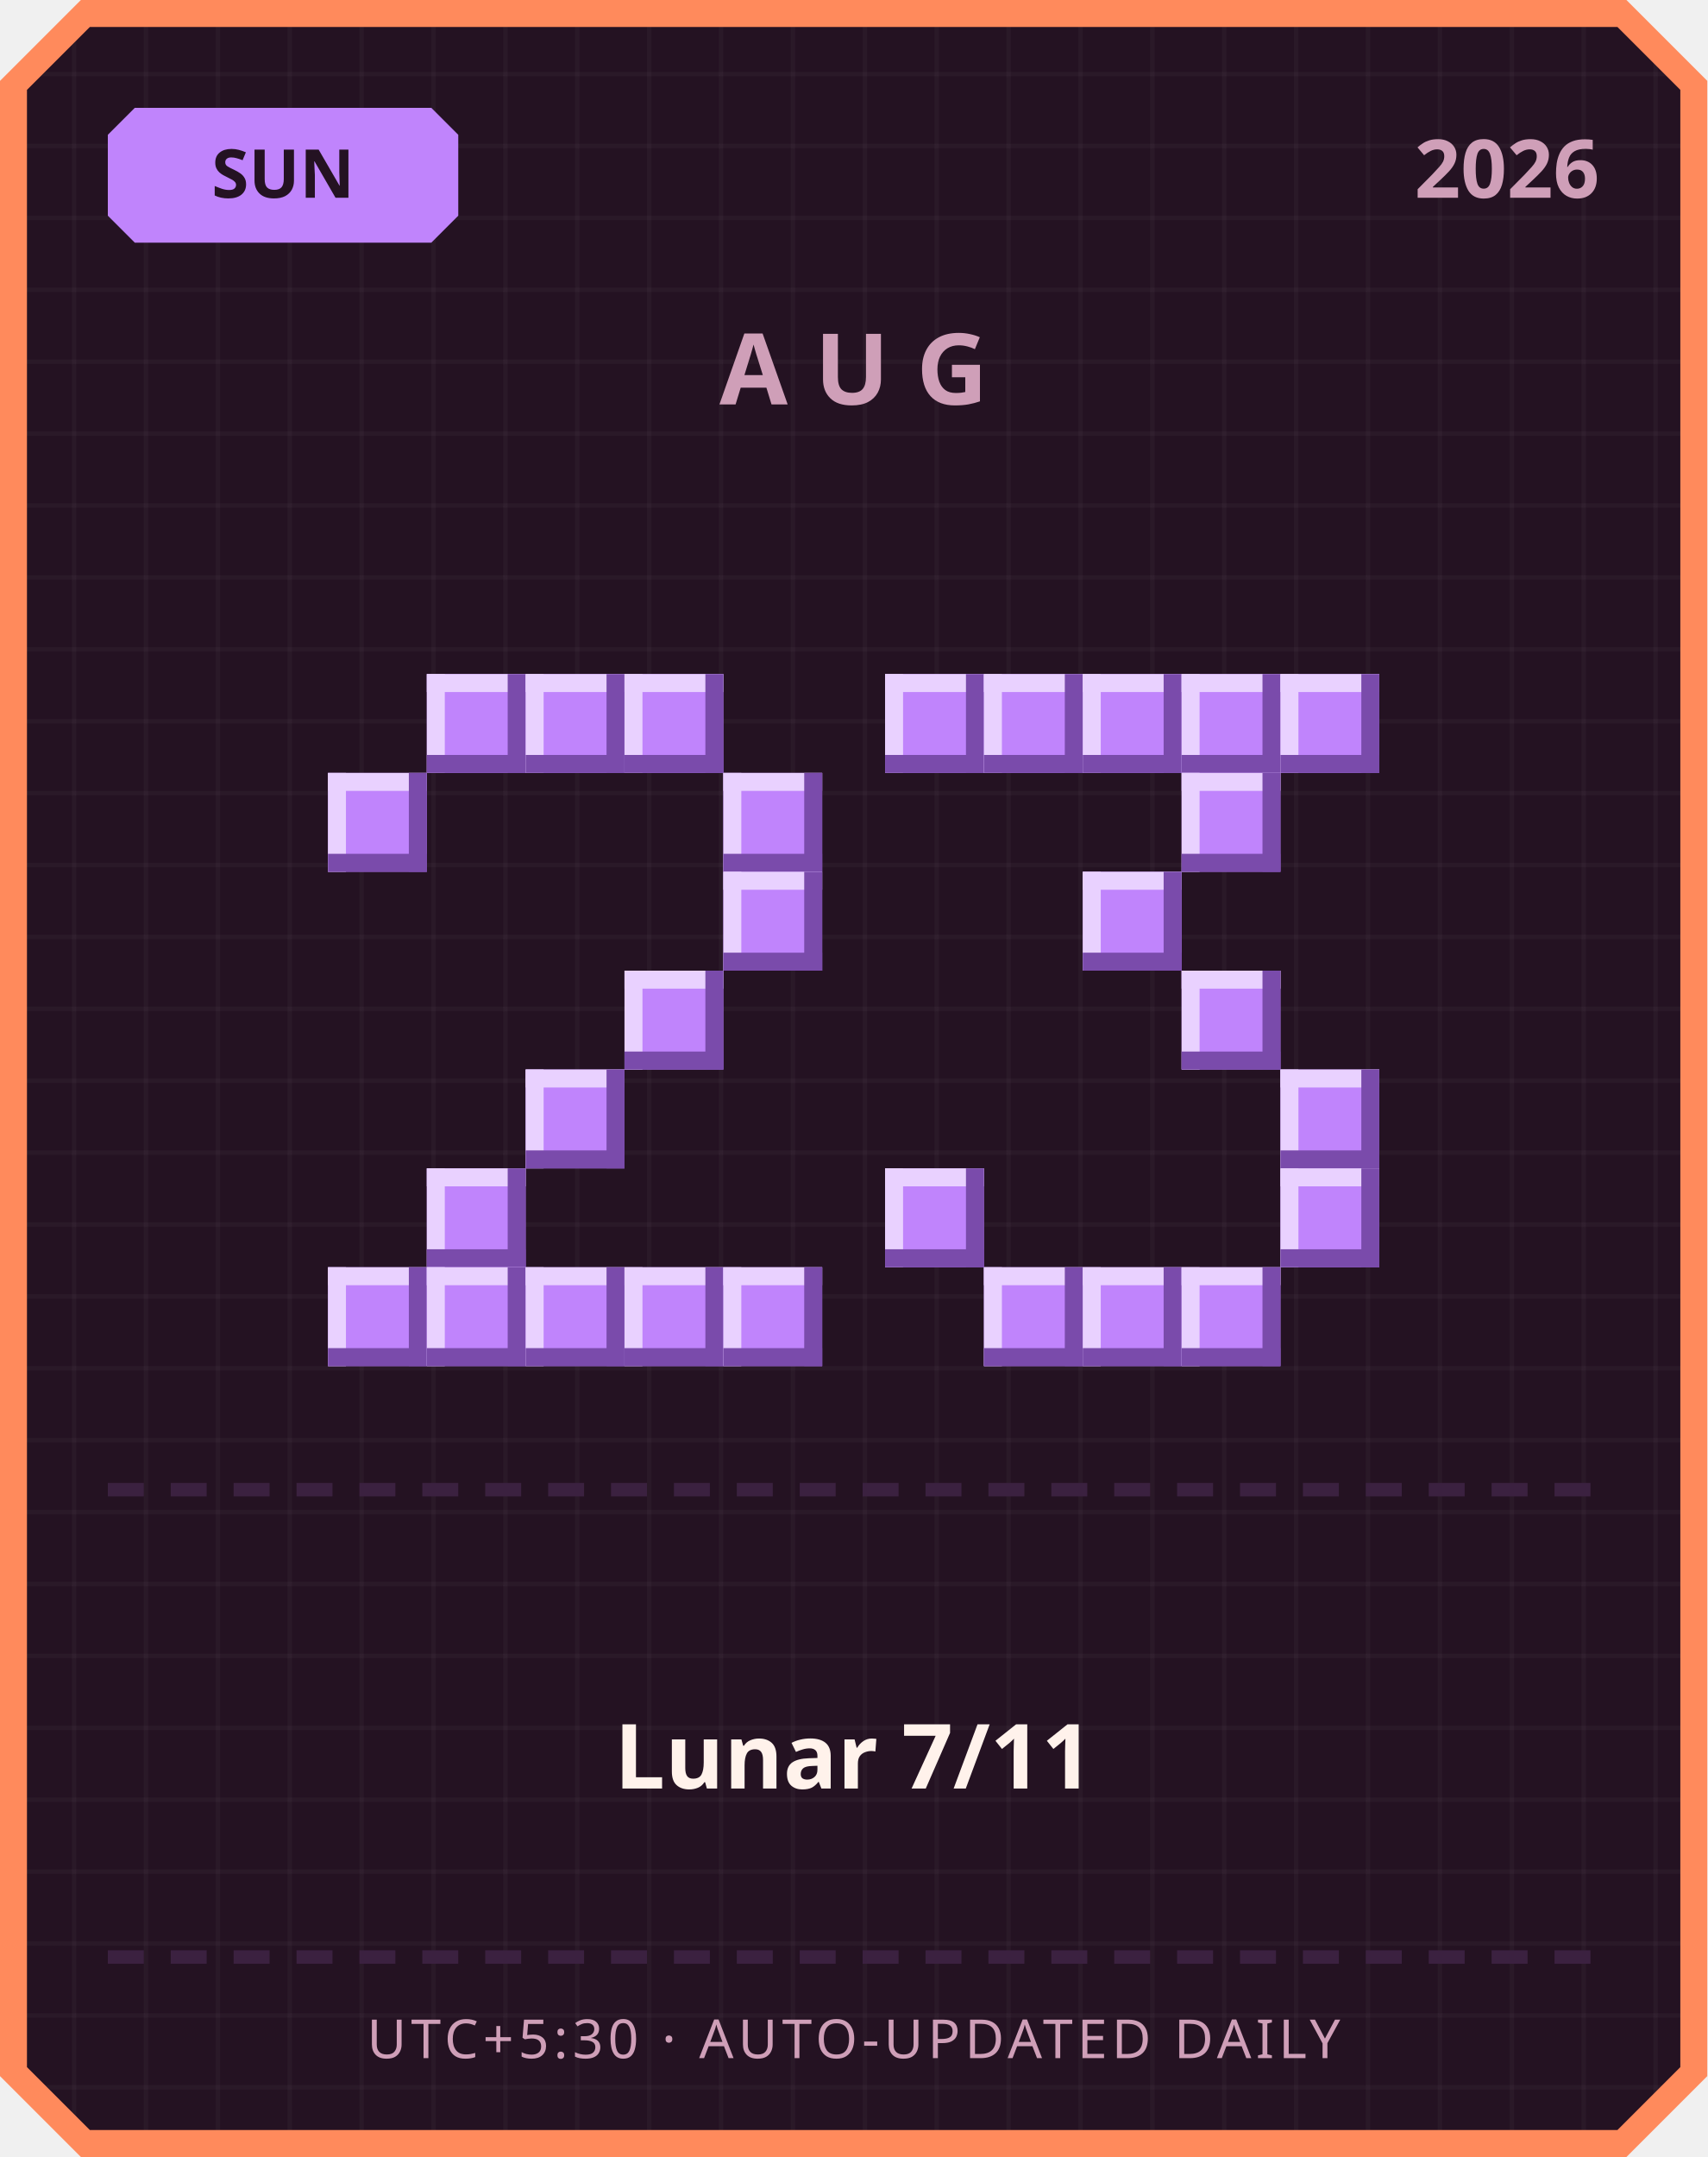
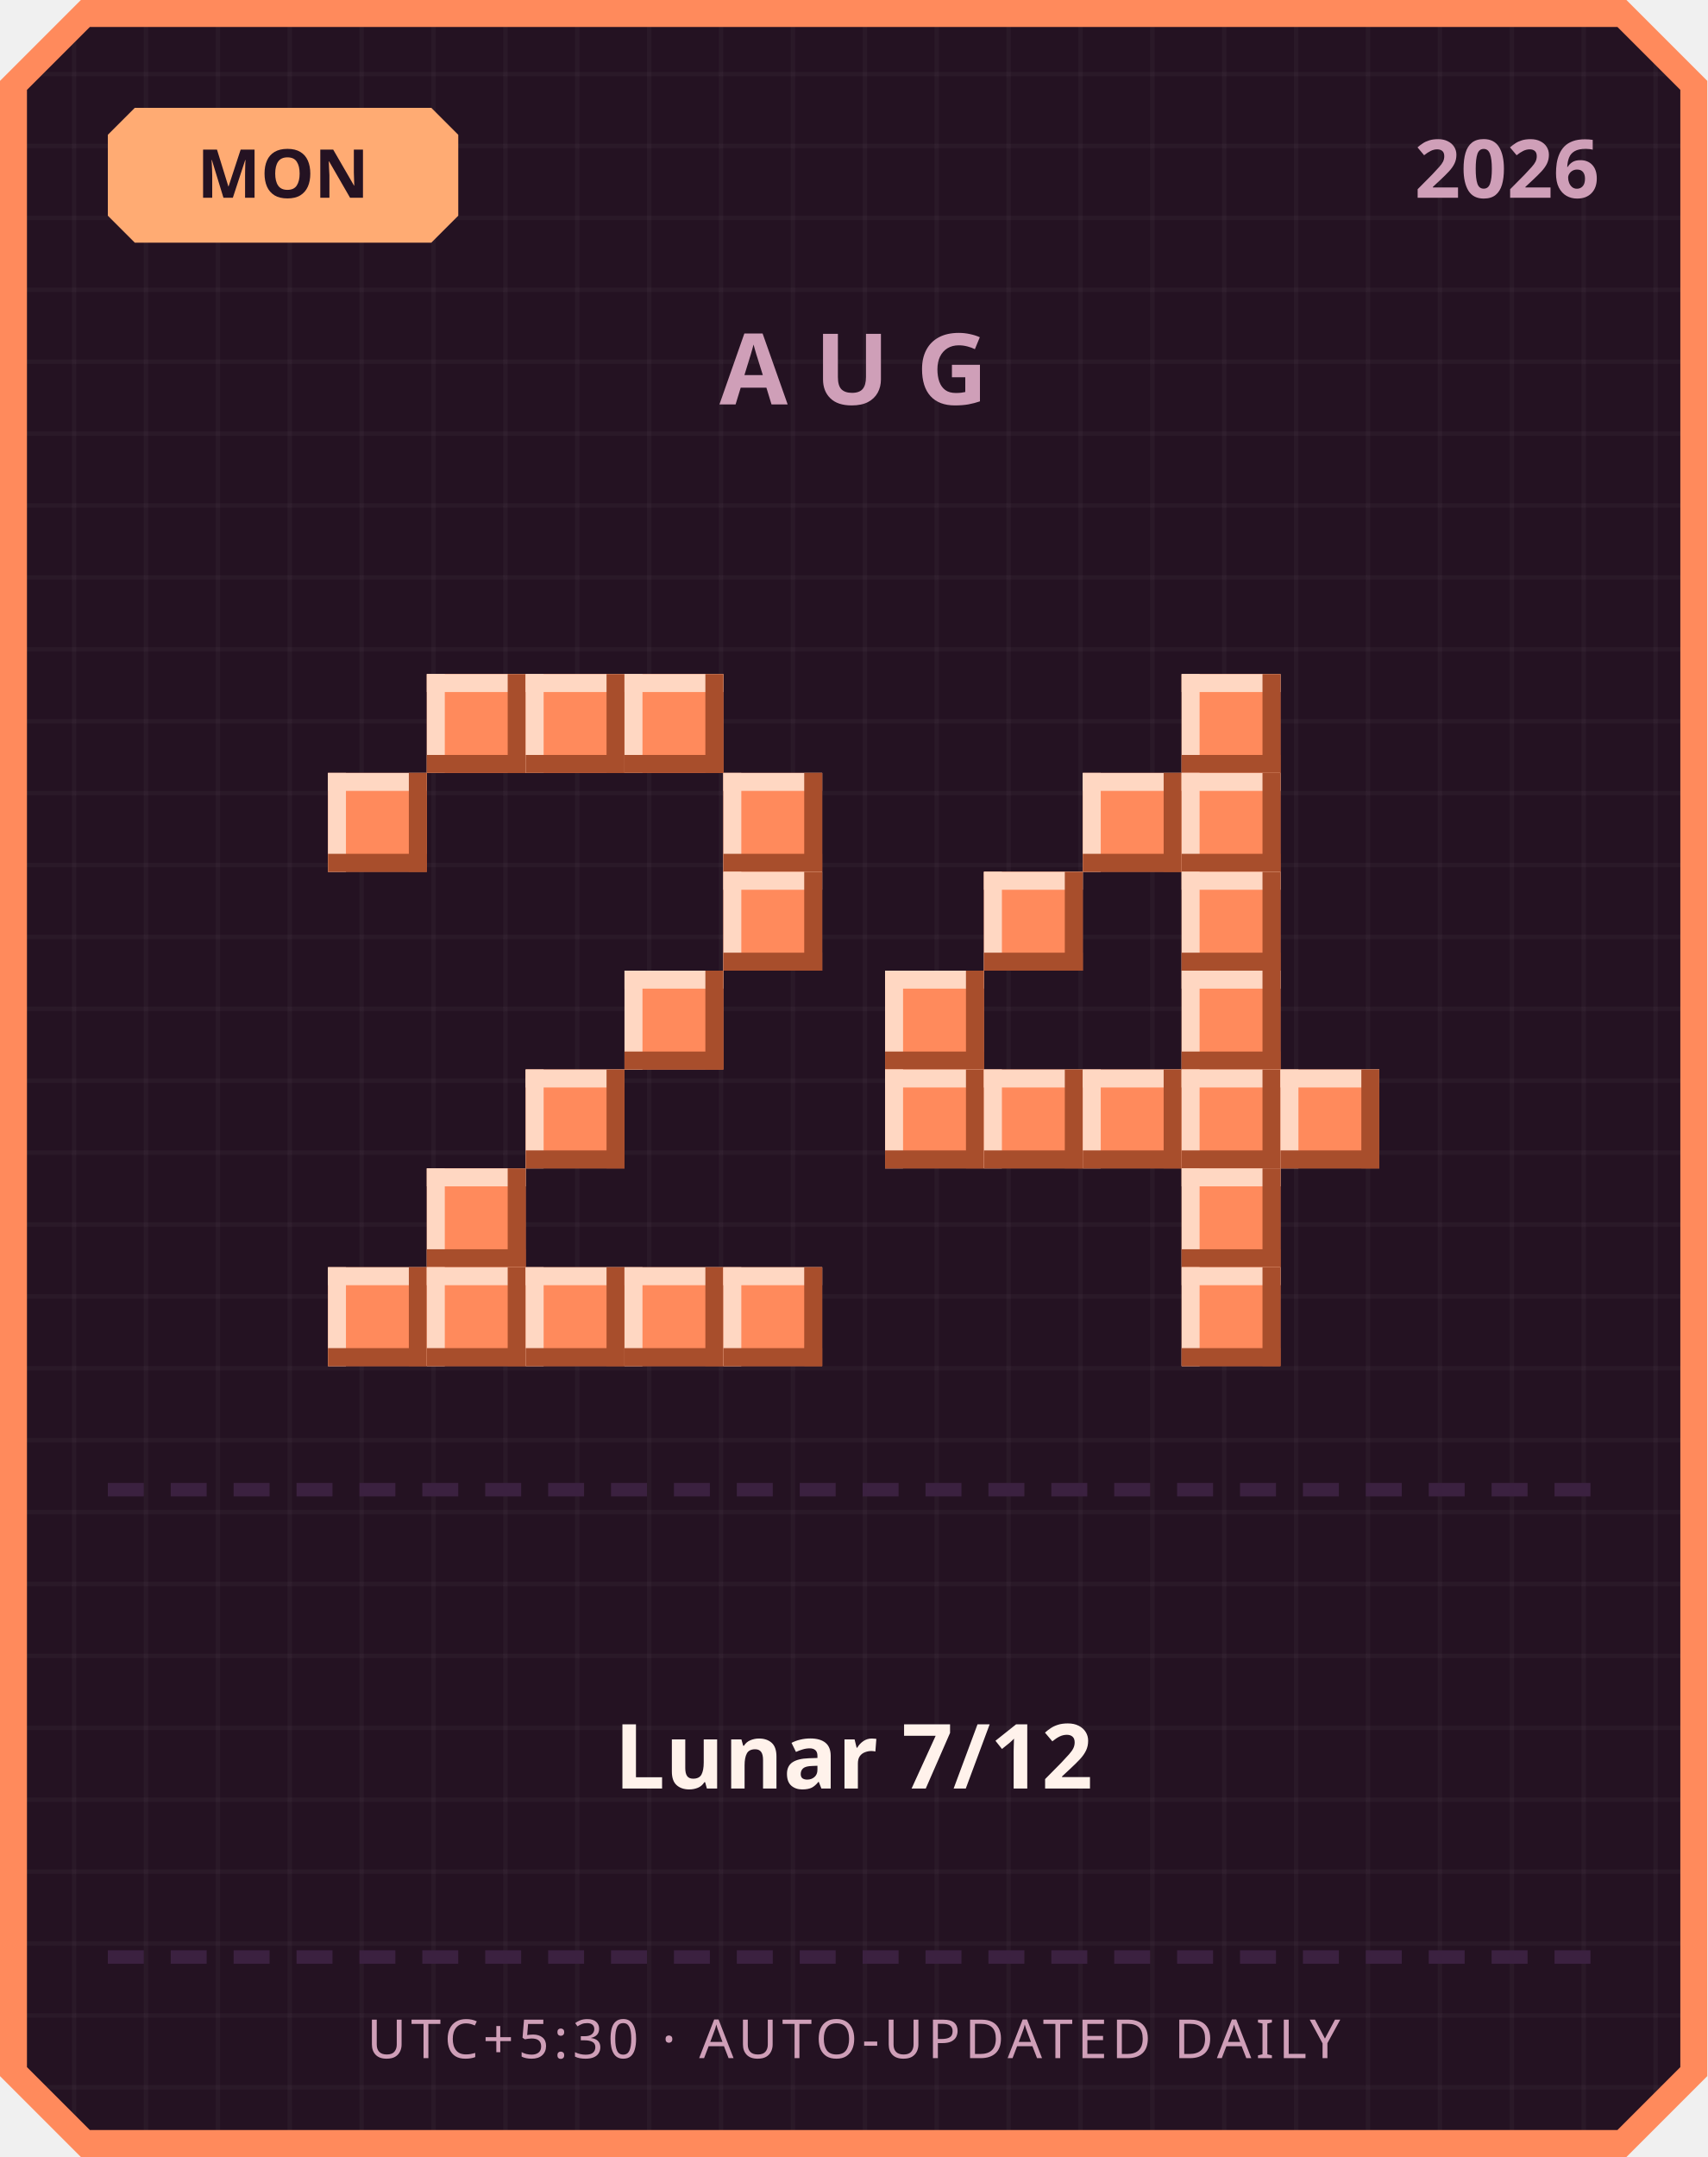
<svg xmlns="http://www.w3.org/2000/svg" width="380" height="480" viewBox="0 0 380 480">
  <defs>
    <pattern id="grid" width="16" height="16" patternUnits="userSpaceOnUse">
      <rect width="16" height="16" fill="#241222" />
      <rect width="1" height="16" fill="#ffffff" opacity="0.03" />
      <rect width="16" height="1" fill="#ffffff" opacity="0.03" />
    </pattern>
  </defs>
  <path d="M 18,0 L 362,0 L 380,18 L 380,462 L 362,480 L 18,480 L 0,462 L 0,18 Z" fill="#ff8a5c" />
  <path d="M 20,6 L 360,6 L 374,20 L 374,460 L 360,474 L 20,474 L 6,460 L 6,20 Z" fill="url(#grid)" />
-   <path d="M 30,24 L 96,24 L 102,30 L 102,48 L 96,54 L 30,54 L 24,48 L 24,30 Z" fill="#c084fc" />
-   <text x="63" y="44" text-anchor="middle" font-family="'Segoe UI', sans-serif" font-size="15" font-weight="700" fill="#241222">SUN</text>
+   <path d="M 30,24 L 96,24 L 102,30 L 102,48 L 96,54 L 30,54 L 24,48 L 24,30 Z" fill="#ffab73" />
+   <text x="63" y="44" text-anchor="middle" font-family="'Segoe UI', sans-serif" font-size="15" font-weight="700" fill="#241222">MON</text>
  <text x="356" y="44" text-anchor="end" font-family="'Segoe UI', sans-serif" font-size="18" font-weight="700" fill="#cf9fb8">2026</text>
  <text x="190" y="90" text-anchor="middle" font-family="'Segoe UI', sans-serif" font-size="22" font-weight="700" letter-spacing="6" fill="#cf9fb8">AUG</text>
-   <rect x="95" y="150" width="22" height="22" fill="#c084fc" />
-   <rect x="95" y="150" width="22" height="4" fill="#e9d1ff" />
-   <rect x="95" y="150" width="4" height="22" fill="#e9d1ff" />
-   <rect x="95" y="168" width="22" height="4" fill="#7a4bab" />
-   <rect x="113" y="150" width="4" height="22" fill="#7a4bab" />
-   <rect x="117" y="150" width="22" height="22" fill="#c084fc" />
-   <rect x="117" y="150" width="22" height="4" fill="#e9d1ff" />
-   <rect x="117" y="150" width="4" height="22" fill="#e9d1ff" />
-   <rect x="117" y="168" width="22" height="4" fill="#7a4bab" />
-   <rect x="135" y="150" width="4" height="22" fill="#7a4bab" />
-   <rect x="139" y="150" width="22" height="22" fill="#c084fc" />
-   <rect x="139" y="150" width="22" height="4" fill="#e9d1ff" />
-   <rect x="139" y="150" width="4" height="22" fill="#e9d1ff" />
-   <rect x="139" y="168" width="22" height="4" fill="#7a4bab" />
-   <rect x="157" y="150" width="4" height="22" fill="#7a4bab" />
-   <rect x="73" y="172" width="22" height="22" fill="#c084fc" />
-   <rect x="73" y="172" width="22" height="4" fill="#e9d1ff" />
-   <rect x="73" y="172" width="4" height="22" fill="#e9d1ff" />
-   <rect x="73" y="190" width="22" height="4" fill="#7a4bab" />
-   <rect x="91" y="172" width="4" height="22" fill="#7a4bab" />
-   <rect x="161" y="172" width="22" height="22" fill="#c084fc" />
-   <rect x="161" y="172" width="22" height="4" fill="#e9d1ff" />
-   <rect x="161" y="172" width="4" height="22" fill="#e9d1ff" />
-   <rect x="161" y="190" width="22" height="4" fill="#7a4bab" />
-   <rect x="179" y="172" width="4" height="22" fill="#7a4bab" />
-   <rect x="161" y="194" width="22" height="22" fill="#c084fc" />
-   <rect x="161" y="194" width="22" height="4" fill="#e9d1ff" />
-   <rect x="161" y="194" width="4" height="22" fill="#e9d1ff" />
-   <rect x="161" y="212" width="22" height="4" fill="#7a4bab" />
-   <rect x="179" y="194" width="4" height="22" fill="#7a4bab" />
-   <rect x="139" y="216" width="22" height="22" fill="#c084fc" />
-   <rect x="139" y="216" width="22" height="4" fill="#e9d1ff" />
-   <rect x="139" y="216" width="4" height="22" fill="#e9d1ff" />
-   <rect x="139" y="234" width="22" height="4" fill="#7a4bab" />
-   <rect x="157" y="216" width="4" height="22" fill="#7a4bab" />
-   <rect x="117" y="238" width="22" height="22" fill="#c084fc" />
-   <rect x="117" y="238" width="22" height="4" fill="#e9d1ff" />
-   <rect x="117" y="238" width="4" height="22" fill="#e9d1ff" />
-   <rect x="117" y="256" width="22" height="4" fill="#7a4bab" />
-   <rect x="135" y="238" width="4" height="22" fill="#7a4bab" />
-   <rect x="95" y="260" width="22" height="22" fill="#c084fc" />
-   <rect x="95" y="260" width="22" height="4" fill="#e9d1ff" />
-   <rect x="95" y="260" width="4" height="22" fill="#e9d1ff" />
-   <rect x="95" y="278" width="22" height="4" fill="#7a4bab" />
-   <rect x="113" y="260" width="4" height="22" fill="#7a4bab" />
-   <rect x="73" y="282" width="22" height="22" fill="#c084fc" />
-   <rect x="73" y="282" width="22" height="4" fill="#e9d1ff" />
-   <rect x="73" y="282" width="4" height="22" fill="#e9d1ff" />
-   <rect x="73" y="300" width="22" height="4" fill="#7a4bab" />
-   <rect x="91" y="282" width="4" height="22" fill="#7a4bab" />
-   <rect x="95" y="282" width="22" height="22" fill="#c084fc" />
-   <rect x="95" y="282" width="22" height="4" fill="#e9d1ff" />
-   <rect x="95" y="282" width="4" height="22" fill="#e9d1ff" />
-   <rect x="95" y="300" width="22" height="4" fill="#7a4bab" />
-   <rect x="113" y="282" width="4" height="22" fill="#7a4bab" />
-   <rect x="117" y="282" width="22" height="22" fill="#c084fc" />
-   <rect x="117" y="282" width="22" height="4" fill="#e9d1ff" />
-   <rect x="117" y="282" width="4" height="22" fill="#e9d1ff" />
-   <rect x="117" y="300" width="22" height="4" fill="#7a4bab" />
-   <rect x="135" y="282" width="4" height="22" fill="#7a4bab" />
-   <rect x="139" y="282" width="22" height="22" fill="#c084fc" />
-   <rect x="139" y="282" width="22" height="4" fill="#e9d1ff" />
-   <rect x="139" y="282" width="4" height="22" fill="#e9d1ff" />
-   <rect x="139" y="300" width="22" height="4" fill="#7a4bab" />
-   <rect x="157" y="282" width="4" height="22" fill="#7a4bab" />
-   <rect x="161" y="282" width="22" height="22" fill="#c084fc" />
-   <rect x="161" y="282" width="22" height="4" fill="#e9d1ff" />
-   <rect x="161" y="282" width="4" height="22" fill="#e9d1ff" />
-   <rect x="161" y="300" width="22" height="4" fill="#7a4bab" />
-   <rect x="179" y="282" width="4" height="22" fill="#7a4bab" />
-   <rect x="197" y="150" width="22" height="22" fill="#c084fc" />
-   <rect x="197" y="150" width="22" height="4" fill="#e9d1ff" />
-   <rect x="197" y="150" width="4" height="22" fill="#e9d1ff" />
-   <rect x="197" y="168" width="22" height="4" fill="#7a4bab" />
-   <rect x="215" y="150" width="4" height="22" fill="#7a4bab" />
-   <rect x="219" y="150" width="22" height="22" fill="#c084fc" />
-   <rect x="219" y="150" width="22" height="4" fill="#e9d1ff" />
-   <rect x="219" y="150" width="4" height="22" fill="#e9d1ff" />
-   <rect x="219" y="168" width="22" height="4" fill="#7a4bab" />
-   <rect x="237" y="150" width="4" height="22" fill="#7a4bab" />
-   <rect x="241" y="150" width="22" height="22" fill="#c084fc" />
-   <rect x="241" y="150" width="22" height="4" fill="#e9d1ff" />
-   <rect x="241" y="150" width="4" height="22" fill="#e9d1ff" />
-   <rect x="241" y="168" width="22" height="4" fill="#7a4bab" />
-   <rect x="259" y="150" width="4" height="22" fill="#7a4bab" />
-   <rect x="263" y="150" width="22" height="22" fill="#c084fc" />
-   <rect x="263" y="150" width="22" height="4" fill="#e9d1ff" />
-   <rect x="263" y="150" width="4" height="22" fill="#e9d1ff" />
-   <rect x="263" y="168" width="22" height="4" fill="#7a4bab" />
-   <rect x="281" y="150" width="4" height="22" fill="#7a4bab" />
-   <rect x="285" y="150" width="22" height="22" fill="#c084fc" />
-   <rect x="285" y="150" width="22" height="4" fill="#e9d1ff" />
-   <rect x="285" y="150" width="4" height="22" fill="#e9d1ff" />
-   <rect x="285" y="168" width="22" height="4" fill="#7a4bab" />
-   <rect x="303" y="150" width="4" height="22" fill="#7a4bab" />
-   <rect x="263" y="172" width="22" height="22" fill="#c084fc" />
-   <rect x="263" y="172" width="22" height="4" fill="#e9d1ff" />
-   <rect x="263" y="172" width="4" height="22" fill="#e9d1ff" />
-   <rect x="263" y="190" width="22" height="4" fill="#7a4bab" />
-   <rect x="281" y="172" width="4" height="22" fill="#7a4bab" />
-   <rect x="241" y="194" width="22" height="22" fill="#c084fc" />
-   <rect x="241" y="194" width="22" height="4" fill="#e9d1ff" />
-   <rect x="241" y="194" width="4" height="22" fill="#e9d1ff" />
-   <rect x="241" y="212" width="22" height="4" fill="#7a4bab" />
-   <rect x="259" y="194" width="4" height="22" fill="#7a4bab" />
-   <rect x="263" y="216" width="22" height="22" fill="#c084fc" />
-   <rect x="263" y="216" width="22" height="4" fill="#e9d1ff" />
-   <rect x="263" y="216" width="4" height="22" fill="#e9d1ff" />
-   <rect x="263" y="234" width="22" height="4" fill="#7a4bab" />
-   <rect x="281" y="216" width="4" height="22" fill="#7a4bab" />
-   <rect x="285" y="238" width="22" height="22" fill="#c084fc" />
-   <rect x="285" y="238" width="22" height="4" fill="#e9d1ff" />
-   <rect x="285" y="238" width="4" height="22" fill="#e9d1ff" />
-   <rect x="285" y="256" width="22" height="4" fill="#7a4bab" />
-   <rect x="303" y="238" width="4" height="22" fill="#7a4bab" />
-   <rect x="197" y="260" width="22" height="22" fill="#c084fc" />
-   <rect x="197" y="260" width="22" height="4" fill="#e9d1ff" />
-   <rect x="197" y="260" width="4" height="22" fill="#e9d1ff" />
-   <rect x="197" y="278" width="22" height="4" fill="#7a4bab" />
-   <rect x="215" y="260" width="4" height="22" fill="#7a4bab" />
-   <rect x="285" y="260" width="22" height="22" fill="#c084fc" />
-   <rect x="285" y="260" width="22" height="4" fill="#e9d1ff" />
-   <rect x="285" y="260" width="4" height="22" fill="#e9d1ff" />
-   <rect x="285" y="278" width="22" height="4" fill="#7a4bab" />
-   <rect x="303" y="260" width="4" height="22" fill="#7a4bab" />
-   <rect x="219" y="282" width="22" height="22" fill="#c084fc" />
-   <rect x="219" y="282" width="22" height="4" fill="#e9d1ff" />
-   <rect x="219" y="282" width="4" height="22" fill="#e9d1ff" />
-   <rect x="219" y="300" width="22" height="4" fill="#7a4bab" />
-   <rect x="237" y="282" width="4" height="22" fill="#7a4bab" />
-   <rect x="241" y="282" width="22" height="22" fill="#c084fc" />
-   <rect x="241" y="282" width="22" height="4" fill="#e9d1ff" />
-   <rect x="241" y="282" width="4" height="22" fill="#e9d1ff" />
-   <rect x="241" y="300" width="22" height="4" fill="#7a4bab" />
-   <rect x="259" y="282" width="4" height="22" fill="#7a4bab" />
-   <rect x="263" y="282" width="22" height="22" fill="#c084fc" />
-   <rect x="263" y="282" width="22" height="4" fill="#e9d1ff" />
-   <rect x="263" y="282" width="4" height="22" fill="#e9d1ff" />
-   <rect x="263" y="300" width="22" height="4" fill="#7a4bab" />
-   <rect x="281" y="282" width="4" height="22" fill="#7a4bab" />
+   <rect x="95" y="150" width="22" height="22" fill="#ff8a5c" />
+   <rect x="95" y="150" width="22" height="4" fill="#ffd7c2" />
+   <rect x="95" y="150" width="4" height="22" fill="#ffd7c2" />
+   <rect x="95" y="168" width="22" height="4" fill="#a84e2c" />
+   <rect x="113" y="150" width="4" height="22" fill="#a84e2c" />
+   <rect x="117" y="150" width="22" height="22" fill="#ff8a5c" />
+   <rect x="117" y="150" width="22" height="4" fill="#ffd7c2" />
+   <rect x="117" y="150" width="4" height="22" fill="#ffd7c2" />
+   <rect x="117" y="168" width="22" height="4" fill="#a84e2c" />
+   <rect x="135" y="150" width="4" height="22" fill="#a84e2c" />
+   <rect x="139" y="150" width="22" height="22" fill="#ff8a5c" />
+   <rect x="139" y="150" width="22" height="4" fill="#ffd7c2" />
+   <rect x="139" y="150" width="4" height="22" fill="#ffd7c2" />
+   <rect x="139" y="168" width="22" height="4" fill="#a84e2c" />
+   <rect x="157" y="150" width="4" height="22" fill="#a84e2c" />
+   <rect x="73" y="172" width="22" height="22" fill="#ff8a5c" />
+   <rect x="73" y="172" width="22" height="4" fill="#ffd7c2" />
+   <rect x="73" y="172" width="4" height="22" fill="#ffd7c2" />
+   <rect x="73" y="190" width="22" height="4" fill="#a84e2c" />
+   <rect x="91" y="172" width="4" height="22" fill="#a84e2c" />
+   <rect x="161" y="172" width="22" height="22" fill="#ff8a5c" />
+   <rect x="161" y="172" width="22" height="4" fill="#ffd7c2" />
+   <rect x="161" y="172" width="4" height="22" fill="#ffd7c2" />
+   <rect x="161" y="190" width="22" height="4" fill="#a84e2c" />
+   <rect x="179" y="172" width="4" height="22" fill="#a84e2c" />
+   <rect x="161" y="194" width="22" height="22" fill="#ff8a5c" />
+   <rect x="161" y="194" width="22" height="4" fill="#ffd7c2" />
+   <rect x="161" y="194" width="4" height="22" fill="#ffd7c2" />
+   <rect x="161" y="212" width="22" height="4" fill="#a84e2c" />
+   <rect x="179" y="194" width="4" height="22" fill="#a84e2c" />
+   <rect x="139" y="216" width="22" height="22" fill="#ff8a5c" />
+   <rect x="139" y="216" width="22" height="4" fill="#ffd7c2" />
+   <rect x="139" y="216" width="4" height="22" fill="#ffd7c2" />
+   <rect x="139" y="234" width="22" height="4" fill="#a84e2c" />
+   <rect x="157" y="216" width="4" height="22" fill="#a84e2c" />
+   <rect x="117" y="238" width="22" height="22" fill="#ff8a5c" />
+   <rect x="117" y="238" width="22" height="4" fill="#ffd7c2" />
+   <rect x="117" y="238" width="4" height="22" fill="#ffd7c2" />
+   <rect x="117" y="256" width="22" height="4" fill="#a84e2c" />
+   <rect x="135" y="238" width="4" height="22" fill="#a84e2c" />
+   <rect x="95" y="260" width="22" height="22" fill="#ff8a5c" />
+   <rect x="95" y="260" width="22" height="4" fill="#ffd7c2" />
+   <rect x="95" y="260" width="4" height="22" fill="#ffd7c2" />
+   <rect x="95" y="278" width="22" height="4" fill="#a84e2c" />
+   <rect x="113" y="260" width="4" height="22" fill="#a84e2c" />
+   <rect x="73" y="282" width="22" height="22" fill="#ff8a5c" />
+   <rect x="73" y="282" width="22" height="4" fill="#ffd7c2" />
+   <rect x="73" y="282" width="4" height="22" fill="#ffd7c2" />
+   <rect x="73" y="300" width="22" height="4" fill="#a84e2c" />
+   <rect x="91" y="282" width="4" height="22" fill="#a84e2c" />
+   <rect x="95" y="282" width="22" height="22" fill="#ff8a5c" />
+   <rect x="95" y="282" width="22" height="4" fill="#ffd7c2" />
+   <rect x="95" y="282" width="4" height="22" fill="#ffd7c2" />
+   <rect x="95" y="300" width="22" height="4" fill="#a84e2c" />
+   <rect x="113" y="282" width="4" height="22" fill="#a84e2c" />
+   <rect x="117" y="282" width="22" height="22" fill="#ff8a5c" />
+   <rect x="117" y="282" width="22" height="4" fill="#ffd7c2" />
+   <rect x="117" y="282" width="4" height="22" fill="#ffd7c2" />
+   <rect x="117" y="300" width="22" height="4" fill="#a84e2c" />
+   <rect x="135" y="282" width="4" height="22" fill="#a84e2c" />
+   <rect x="139" y="282" width="22" height="22" fill="#ff8a5c" />
+   <rect x="139" y="282" width="22" height="4" fill="#ffd7c2" />
+   <rect x="139" y="282" width="4" height="22" fill="#ffd7c2" />
+   <rect x="139" y="300" width="22" height="4" fill="#a84e2c" />
+   <rect x="157" y="282" width="4" height="22" fill="#a84e2c" />
+   <rect x="161" y="282" width="22" height="22" fill="#ff8a5c" />
+   <rect x="161" y="282" width="22" height="4" fill="#ffd7c2" />
+   <rect x="161" y="282" width="4" height="22" fill="#ffd7c2" />
+   <rect x="161" y="300" width="22" height="4" fill="#a84e2c" />
+   <rect x="179" y="282" width="4" height="22" fill="#a84e2c" />
+   <rect x="263" y="150" width="22" height="22" fill="#ff8a5c" />
+   <rect x="263" y="150" width="22" height="4" fill="#ffd7c2" />
+   <rect x="263" y="150" width="4" height="22" fill="#ffd7c2" />
+   <rect x="263" y="168" width="22" height="4" fill="#a84e2c" />
+   <rect x="281" y="150" width="4" height="22" fill="#a84e2c" />
+   <rect x="241" y="172" width="22" height="22" fill="#ff8a5c" />
+   <rect x="241" y="172" width="22" height="4" fill="#ffd7c2" />
+   <rect x="241" y="172" width="4" height="22" fill="#ffd7c2" />
+   <rect x="241" y="190" width="22" height="4" fill="#a84e2c" />
+   <rect x="259" y="172" width="4" height="22" fill="#a84e2c" />
+   <rect x="263" y="172" width="22" height="22" fill="#ff8a5c" />
+   <rect x="263" y="172" width="22" height="4" fill="#ffd7c2" />
+   <rect x="263" y="172" width="4" height="22" fill="#ffd7c2" />
+   <rect x="263" y="190" width="22" height="4" fill="#a84e2c" />
+   <rect x="281" y="172" width="4" height="22" fill="#a84e2c" />
+   <rect x="219" y="194" width="22" height="22" fill="#ff8a5c" />
+   <rect x="219" y="194" width="22" height="4" fill="#ffd7c2" />
+   <rect x="219" y="194" width="4" height="22" fill="#ffd7c2" />
+   <rect x="219" y="212" width="22" height="4" fill="#a84e2c" />
+   <rect x="237" y="194" width="4" height="22" fill="#a84e2c" />
+   <rect x="263" y="194" width="22" height="22" fill="#ff8a5c" />
+   <rect x="263" y="194" width="22" height="4" fill="#ffd7c2" />
+   <rect x="263" y="194" width="4" height="22" fill="#ffd7c2" />
+   <rect x="263" y="212" width="22" height="4" fill="#a84e2c" />
+   <rect x="281" y="194" width="4" height="22" fill="#a84e2c" />
+   <rect x="197" y="216" width="22" height="22" fill="#ff8a5c" />
+   <rect x="197" y="216" width="22" height="4" fill="#ffd7c2" />
+   <rect x="197" y="216" width="4" height="22" fill="#ffd7c2" />
+   <rect x="197" y="234" width="22" height="4" fill="#a84e2c" />
+   <rect x="215" y="216" width="4" height="22" fill="#a84e2c" />
+   <rect x="263" y="216" width="22" height="22" fill="#ff8a5c" />
+   <rect x="263" y="216" width="22" height="4" fill="#ffd7c2" />
+   <rect x="263" y="216" width="4" height="22" fill="#ffd7c2" />
+   <rect x="263" y="234" width="22" height="4" fill="#a84e2c" />
+   <rect x="281" y="216" width="4" height="22" fill="#a84e2c" />
+   <rect x="197" y="238" width="22" height="22" fill="#ff8a5c" />
+   <rect x="197" y="238" width="22" height="4" fill="#ffd7c2" />
+   <rect x="197" y="238" width="4" height="22" fill="#ffd7c2" />
+   <rect x="197" y="256" width="22" height="4" fill="#a84e2c" />
+   <rect x="215" y="238" width="4" height="22" fill="#a84e2c" />
+   <rect x="219" y="238" width="22" height="22" fill="#ff8a5c" />
+   <rect x="219" y="238" width="22" height="4" fill="#ffd7c2" />
+   <rect x="219" y="238" width="4" height="22" fill="#ffd7c2" />
+   <rect x="219" y="256" width="22" height="4" fill="#a84e2c" />
+   <rect x="237" y="238" width="4" height="22" fill="#a84e2c" />
+   <rect x="241" y="238" width="22" height="22" fill="#ff8a5c" />
+   <rect x="241" y="238" width="22" height="4" fill="#ffd7c2" />
+   <rect x="241" y="238" width="4" height="22" fill="#ffd7c2" />
+   <rect x="241" y="256" width="22" height="4" fill="#a84e2c" />
+   <rect x="259" y="238" width="4" height="22" fill="#a84e2c" />
+   <rect x="263" y="238" width="22" height="22" fill="#ff8a5c" />
+   <rect x="263" y="238" width="22" height="4" fill="#ffd7c2" />
+   <rect x="263" y="238" width="4" height="22" fill="#ffd7c2" />
+   <rect x="263" y="256" width="22" height="4" fill="#a84e2c" />
+   <rect x="281" y="238" width="4" height="22" fill="#a84e2c" />
+   <rect x="285" y="238" width="22" height="22" fill="#ff8a5c" />
+   <rect x="285" y="238" width="22" height="4" fill="#ffd7c2" />
+   <rect x="285" y="238" width="4" height="22" fill="#ffd7c2" />
+   <rect x="285" y="256" width="22" height="4" fill="#a84e2c" />
+   <rect x="303" y="238" width="4" height="22" fill="#a84e2c" />
+   <rect x="263" y="260" width="22" height="22" fill="#ff8a5c" />
+   <rect x="263" y="260" width="22" height="4" fill="#ffd7c2" />
+   <rect x="263" y="260" width="4" height="22" fill="#ffd7c2" />
+   <rect x="263" y="278" width="22" height="4" fill="#a84e2c" />
+   <rect x="281" y="260" width="4" height="22" fill="#a84e2c" />
+   <rect x="263" y="282" width="22" height="22" fill="#ff8a5c" />
+   <rect x="263" y="282" width="22" height="4" fill="#ffd7c2" />
+   <rect x="263" y="282" width="4" height="22" fill="#ffd7c2" />
+   <rect x="263" y="300" width="22" height="4" fill="#a84e2c" />
+   <rect x="281" y="282" width="4" height="22" fill="#a84e2c" />
  <rect x="24" y="330" width="8" height="3" fill="#3b2140" />
  <rect x="38" y="330" width="8" height="3" fill="#3b2140" />
  <rect x="52" y="330" width="8" height="3" fill="#3b2140" />
  <rect x="66" y="330" width="8" height="3" fill="#3b2140" />
  <rect x="80" y="330" width="8" height="3" fill="#3b2140" />
  <rect x="94" y="330" width="8" height="3" fill="#3b2140" />
  <rect x="108" y="330" width="8" height="3" fill="#3b2140" />
  <rect x="122" y="330" width="8" height="3" fill="#3b2140" />
  <rect x="136" y="330" width="8" height="3" fill="#3b2140" />
  <rect x="150" y="330" width="8" height="3" fill="#3b2140" />
  <rect x="164" y="330" width="8" height="3" fill="#3b2140" />
  <rect x="178" y="330" width="8" height="3" fill="#3b2140" />
  <rect x="192" y="330" width="8" height="3" fill="#3b2140" />
  <rect x="206" y="330" width="8" height="3" fill="#3b2140" />
  <rect x="220" y="330" width="8" height="3" fill="#3b2140" />
  <rect x="234" y="330" width="8" height="3" fill="#3b2140" />
  <rect x="248" y="330" width="8" height="3" fill="#3b2140" />
  <rect x="262" y="330" width="8" height="3" fill="#3b2140" />
  <rect x="276" y="330" width="8" height="3" fill="#3b2140" />
  <rect x="290" y="330" width="8" height="3" fill="#3b2140" />
  <rect x="304" y="330" width="8" height="3" fill="#3b2140" />
  <rect x="318" y="330" width="8" height="3" fill="#3b2140" />
  <rect x="332" y="330" width="8" height="3" fill="#3b2140" />
  <rect x="346" y="330" width="8" height="3" fill="#3b2140" />
-   <text x="190" y="398" text-anchor="middle" font-family="'Segoe UI', 'Microsoft JhengHei', sans-serif" font-size="20" font-weight="700" fill="#fff2eb">Lunar 7/11</text>
+   <text x="190" y="398" text-anchor="middle" font-family="'Segoe UI', 'Microsoft JhengHei', sans-serif" font-size="20" font-weight="700" fill="#fff2eb">Lunar 7/12</text>
  <rect x="24" y="434" width="8" height="3" fill="#3b2140" />
  <rect x="38" y="434" width="8" height="3" fill="#3b2140" />
  <rect x="52" y="434" width="8" height="3" fill="#3b2140" />
  <rect x="66" y="434" width="8" height="3" fill="#3b2140" />
  <rect x="80" y="434" width="8" height="3" fill="#3b2140" />
  <rect x="94" y="434" width="8" height="3" fill="#3b2140" />
  <rect x="108" y="434" width="8" height="3" fill="#3b2140" />
  <rect x="122" y="434" width="8" height="3" fill="#3b2140" />
  <rect x="136" y="434" width="8" height="3" fill="#3b2140" />
  <rect x="150" y="434" width="8" height="3" fill="#3b2140" />
  <rect x="164" y="434" width="8" height="3" fill="#3b2140" />
  <rect x="178" y="434" width="8" height="3" fill="#3b2140" />
  <rect x="192" y="434" width="8" height="3" fill="#3b2140" />
  <rect x="206" y="434" width="8" height="3" fill="#3b2140" />
  <rect x="220" y="434" width="8" height="3" fill="#3b2140" />
  <rect x="234" y="434" width="8" height="3" fill="#3b2140" />
  <rect x="248" y="434" width="8" height="3" fill="#3b2140" />
  <rect x="262" y="434" width="8" height="3" fill="#3b2140" />
  <rect x="276" y="434" width="8" height="3" fill="#3b2140" />
  <rect x="290" y="434" width="8" height="3" fill="#3b2140" />
  <rect x="304" y="434" width="8" height="3" fill="#3b2140" />
  <rect x="318" y="434" width="8" height="3" fill="#3b2140" />
  <rect x="332" y="434" width="8" height="3" fill="#3b2140" />
  <rect x="346" y="434" width="8" height="3" fill="#3b2140" />
  <text x="190" y="458" text-anchor="middle" font-family="'Segoe UI', sans-serif" font-size="12" letter-spacing="1" fill="#cf9fb8">UTC+5:30 · AUTO-UPDATED DAILY</text>
</svg>
